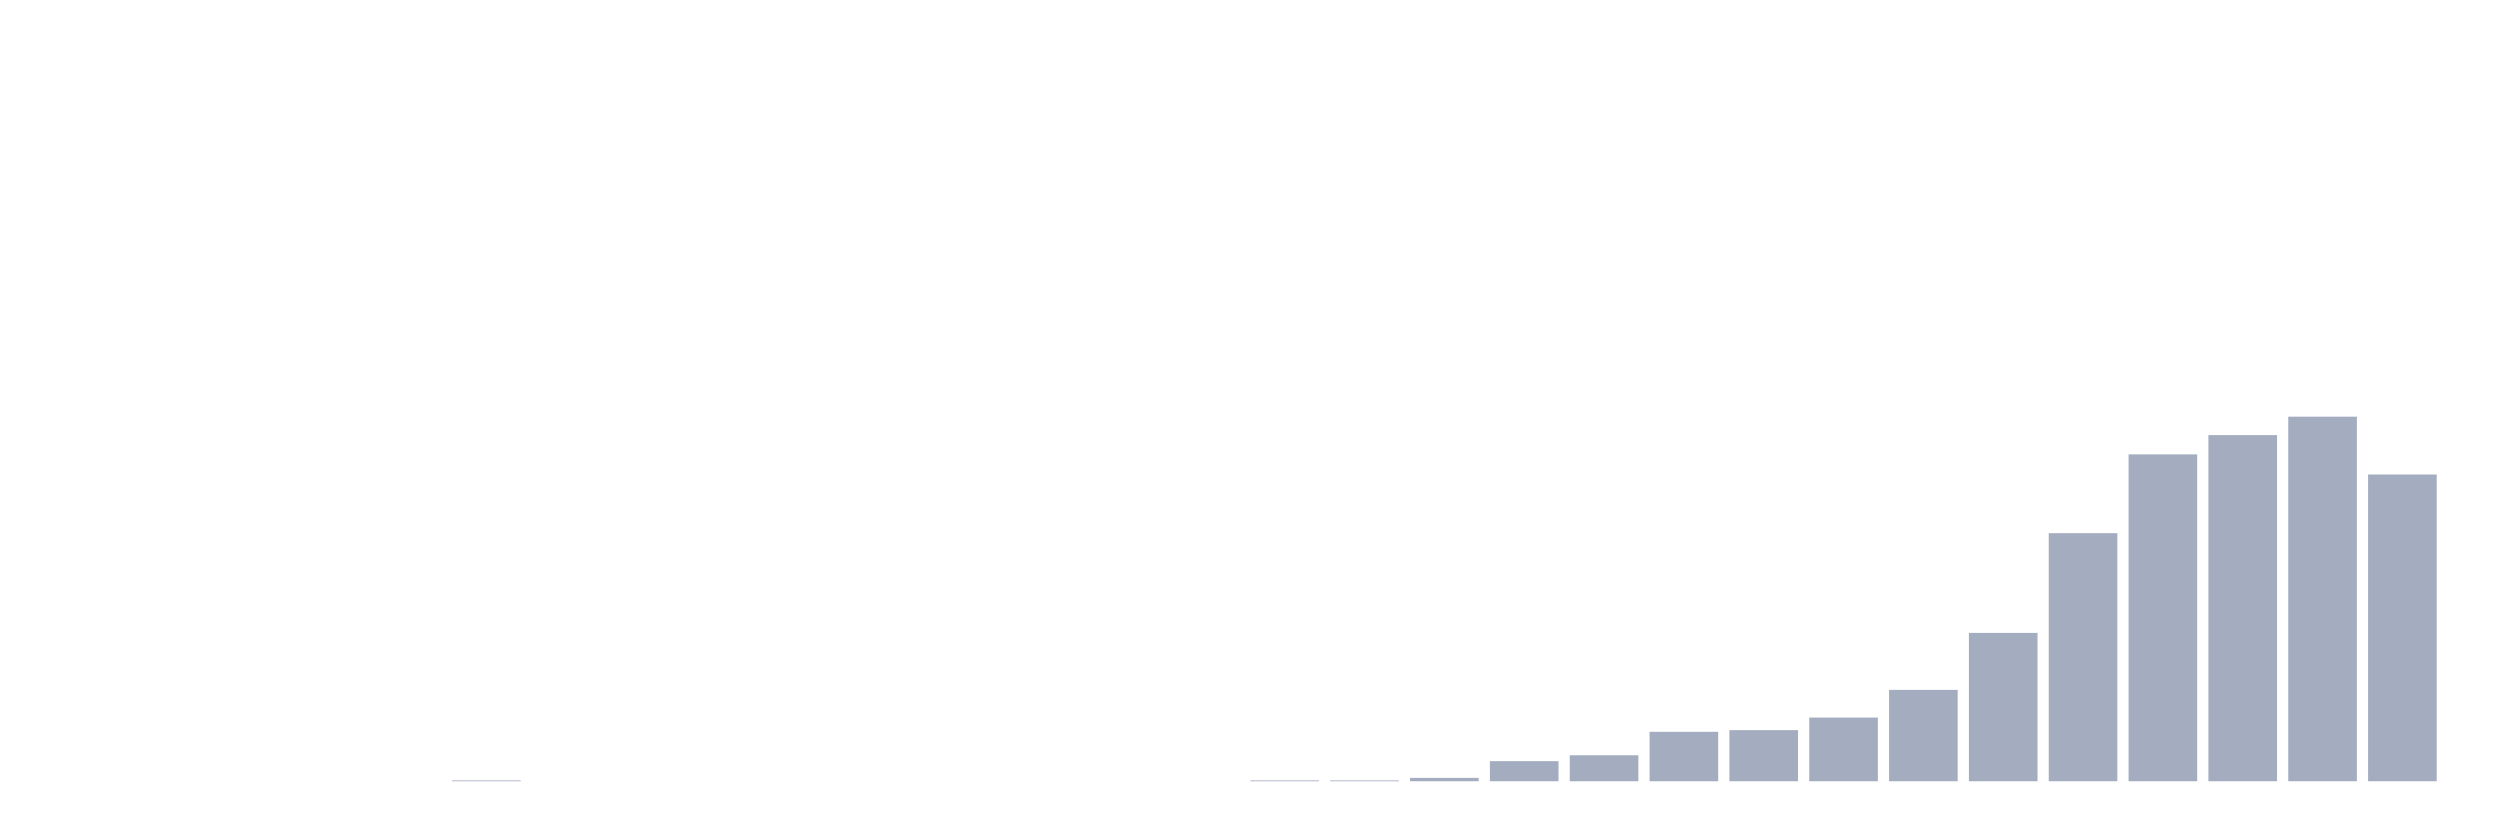
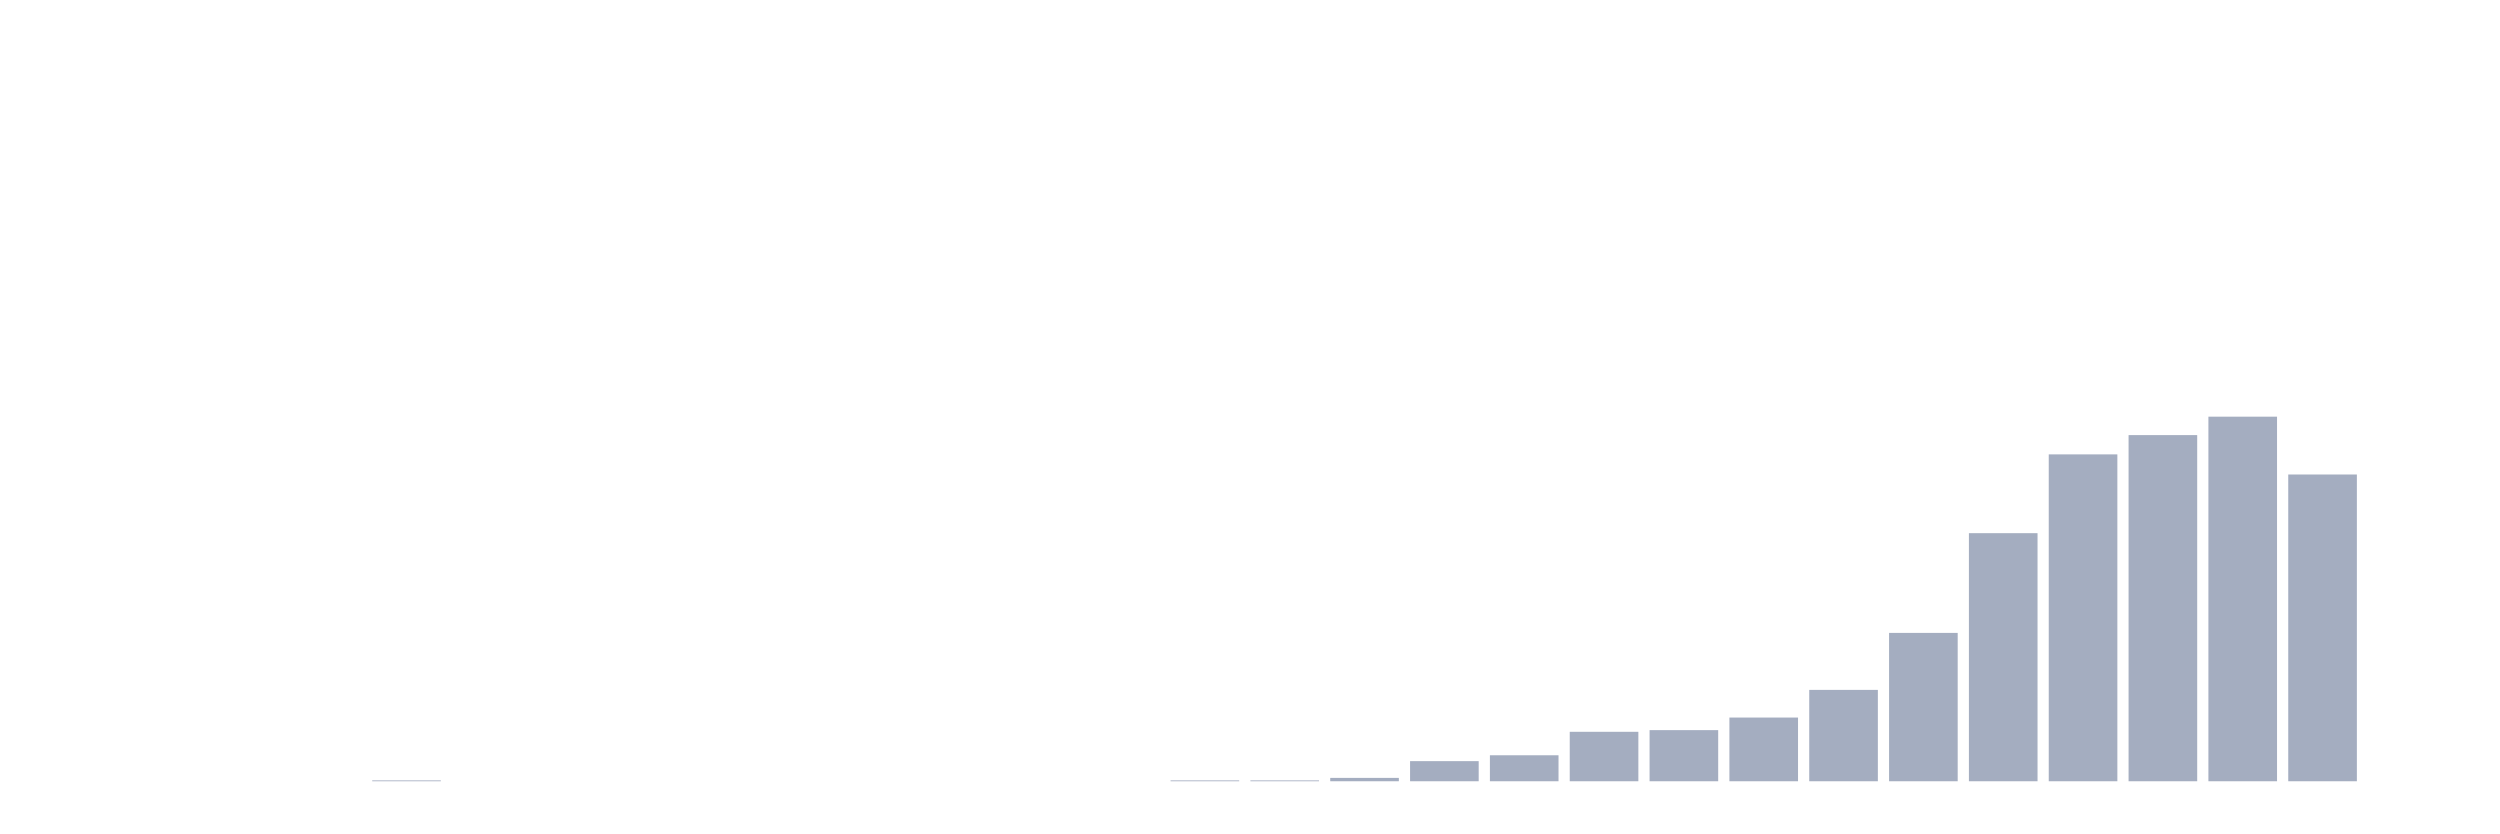
<svg xmlns="http://www.w3.org/2000/svg" viewBox="0 0 480 160">
  <g transform="translate(10,10)">
    <rect class="bar" x="0.153" width="13.175" y="140" height="0" fill="rgb(164,173,192)" />
    <rect class="bar" x="15.482" width="13.175" y="140" height="0" fill="rgb(164,173,192)" />
    <rect class="bar" x="30.81" width="13.175" y="140" height="0" fill="rgb(164,173,192)" />
    <rect class="bar" x="46.138" width="13.175" y="140" height="0" fill="rgb(164,173,192)" />
-     <rect class="bar" x="61.466" width="13.175" y="140" height="0" fill="rgb(164,173,192)" />
-     <rect class="bar" x="76.794" width="13.175" y="139.839" height="0.161" fill="rgb(164,173,192)" />
+     <rect class="bar" x="61.466" width="13.175" y="139.839" height="0.161" fill="rgb(164,173,192)" />
+     <rect class="bar" x="76.794" width="13.175" y="140" height="0" fill="rgb(164,173,192)" />
    <rect class="bar" x="92.123" width="13.175" y="140" height="0" fill="rgb(164,173,192)" />
    <rect class="bar" x="107.451" width="13.175" y="140" height="0" fill="rgb(164,173,192)" />
    <rect class="bar" x="122.779" width="13.175" y="140" height="0" fill="rgb(164,173,192)" />
    <rect class="bar" x="138.107" width="13.175" y="140" height="0" fill="rgb(164,173,192)" />
    <rect class="bar" x="153.436" width="13.175" y="140" height="0" fill="rgb(164,173,192)" />
    <rect class="bar" x="168.764" width="13.175" y="140" height="0" fill="rgb(164,173,192)" />
    <rect class="bar" x="184.092" width="13.175" y="140" height="0" fill="rgb(164,173,192)" />
    <rect class="bar" x="199.42" width="13.175" y="140" height="0" fill="rgb(164,173,192)" />
-     <rect class="bar" x="214.748" width="13.175" y="140" height="0" fill="rgb(164,173,192)" />
+     <rect class="bar" x="214.748" width="13.175" y="139.839" height="0.161" fill="rgb(164,173,192)" />
    <rect class="bar" x="230.077" width="13.175" y="139.839" height="0.161" fill="rgb(164,173,192)" />
-     <rect class="bar" x="245.405" width="13.175" y="139.839" height="0.161" fill="rgb(164,173,192)" />
-     <rect class="bar" x="260.733" width="13.175" y="139.356" height="0.644" fill="rgb(164,173,192)" />
-     <rect class="bar" x="276.061" width="13.175" y="136.138" height="3.862" fill="rgb(164,173,192)" />
-     <rect class="bar" x="291.39" width="13.175" y="135.011" height="4.989" fill="rgb(164,173,192)" />
-     <rect class="bar" x="306.718" width="13.175" y="130.506" height="9.494" fill="rgb(164,173,192)" />
-     <rect class="bar" x="322.046" width="13.175" y="130.184" height="9.816" fill="rgb(164,173,192)" />
-     <rect class="bar" x="337.374" width="13.175" y="127.77" height="12.23" fill="rgb(164,173,192)" />
-     <rect class="bar" x="352.702" width="13.175" y="122.46" height="17.54" fill="rgb(164,173,192)" />
-     <rect class="bar" x="368.031" width="13.175" y="111.517" height="28.483" fill="rgb(164,173,192)" />
-     <rect class="bar" x="383.359" width="13.175" y="92.368" height="47.632" fill="rgb(164,173,192)" />
-     <rect class="bar" x="398.687" width="13.175" y="77.241" height="62.759" fill="rgb(164,173,192)" />
-     <rect class="bar" x="414.015" width="13.175" y="73.54" height="66.46" fill="rgb(164,173,192)" />
-     <rect class="bar" x="429.344" width="13.175" y="70" height="70" fill="rgb(164,173,192)" />
-     <rect class="bar" x="444.672" width="13.175" y="81.103" height="58.897" fill="rgb(164,173,192)" />
+     <rect class="bar" x="245.405" width="13.175" y="139.356" height="0.644" fill="rgb(164,173,192)" />
+     <rect class="bar" x="260.733" width="13.175" y="136.138" height="3.862" fill="rgb(164,173,192)" />
+     <rect class="bar" x="276.061" width="13.175" y="135.011" height="4.989" fill="rgb(164,173,192)" />
+     <rect class="bar" x="291.39" width="13.175" y="130.506" height="9.494" fill="rgb(164,173,192)" />
+     <rect class="bar" x="306.718" width="13.175" y="130.184" height="9.816" fill="rgb(164,173,192)" />
+     <rect class="bar" x="322.046" width="13.175" y="127.77" height="12.23" fill="rgb(164,173,192)" />
+     <rect class="bar" x="337.374" width="13.175" y="122.46" height="17.54" fill="rgb(164,173,192)" />
+     <rect class="bar" x="352.702" width="13.175" y="111.517" height="28.483" fill="rgb(164,173,192)" />
+     <rect class="bar" x="368.031" width="13.175" y="92.368" height="47.632" fill="rgb(164,173,192)" />
+     <rect class="bar" x="383.359" width="13.175" y="77.241" height="62.759" fill="rgb(164,173,192)" />
+     <rect class="bar" x="398.687" width="13.175" y="73.54" height="66.46" fill="rgb(164,173,192)" />
+     <rect class="bar" x="414.015" width="13.175" y="70" height="70" fill="rgb(164,173,192)" />
+     <rect class="bar" x="429.344" width="13.175" y="81.103" height="58.897" fill="rgb(164,173,192)" />
+     <rect class="bar" x="444.672" width="13.175" y="140" height="0" fill="rgb(164,173,192)" />
  </g>
</svg>
